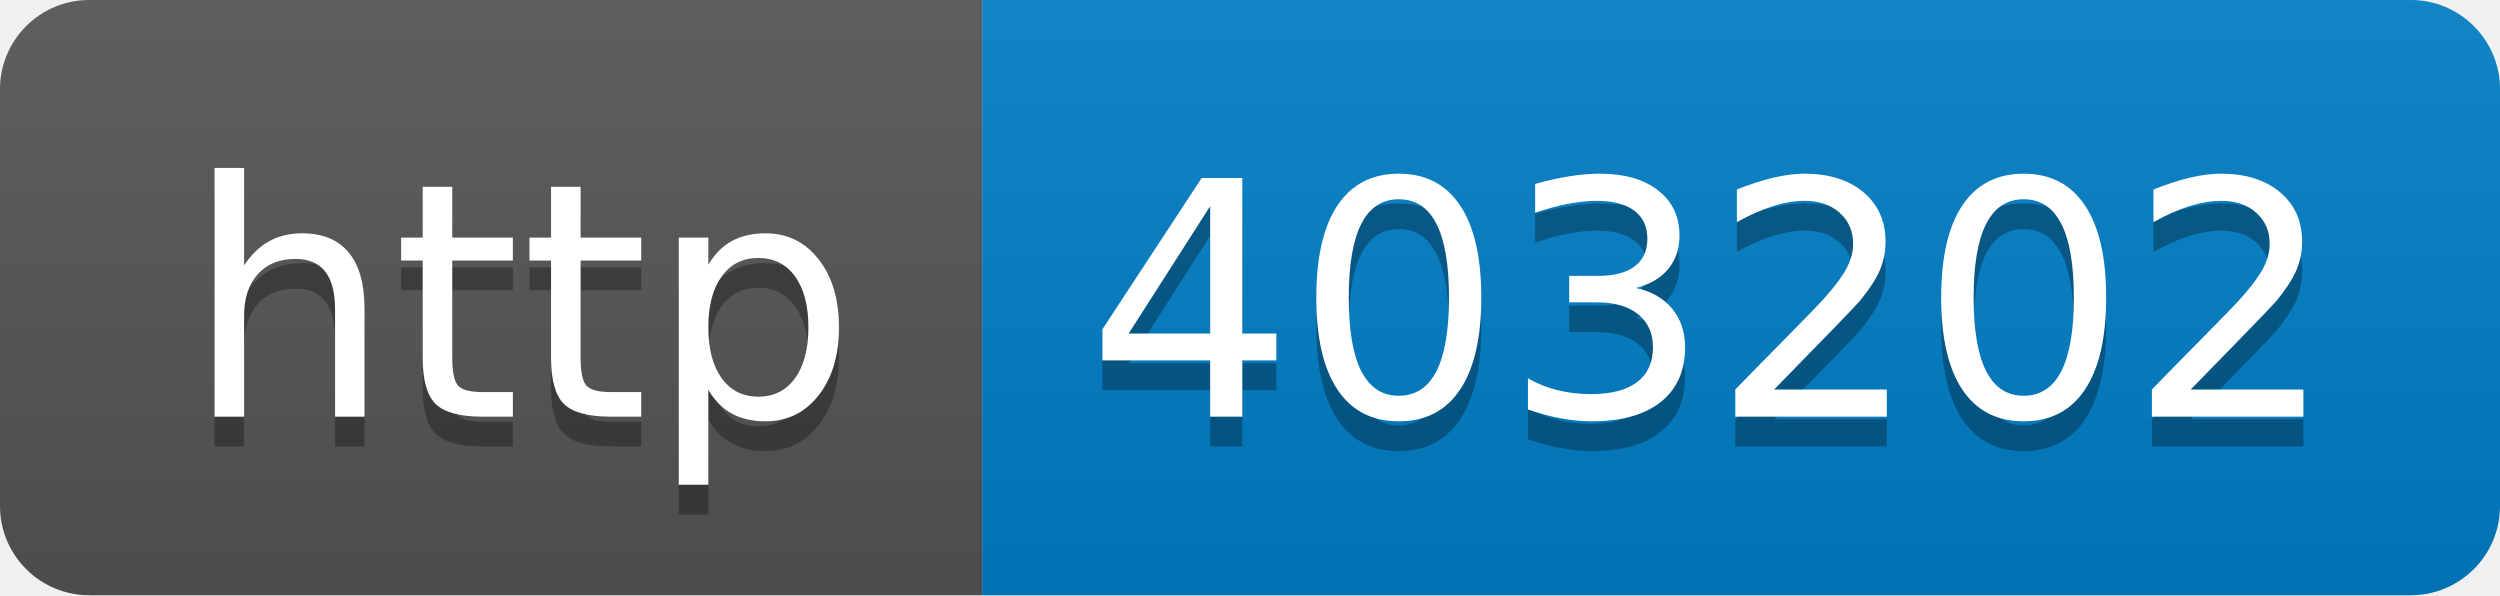
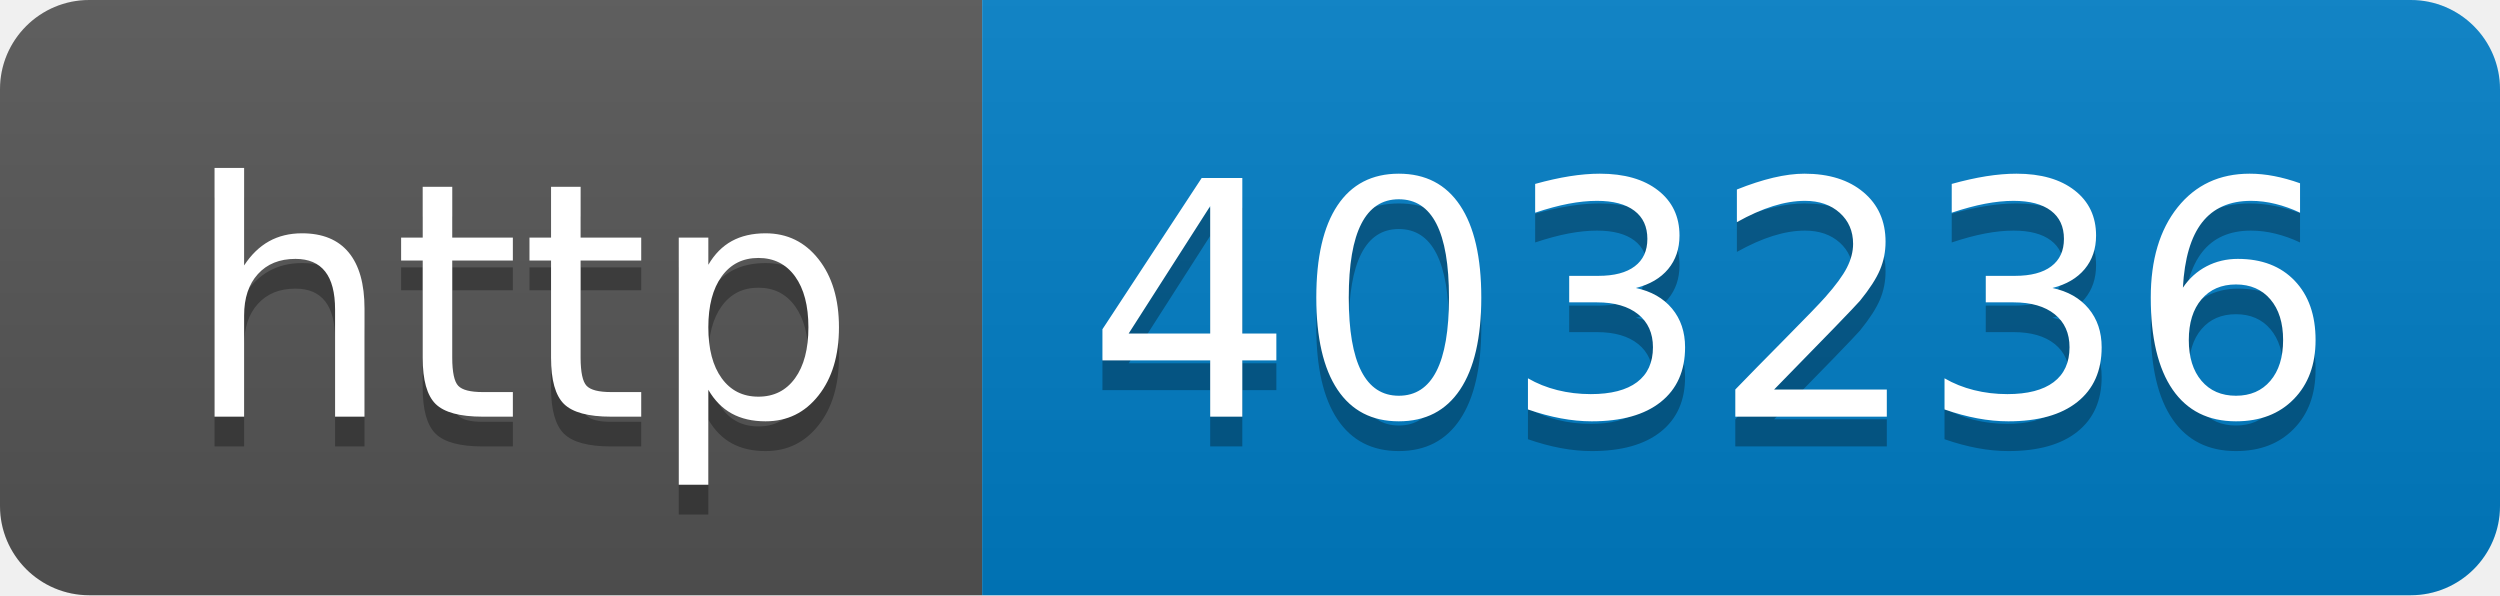
- <svg xmlns="http://www.w3.org/2000/svg" width="84" height="20" role="img" aria-label="http: 403202">
+ <svg xmlns="http://www.w3.org/2000/svg" width="84" height="20" role="img" aria-label="http: 403236">
  <linearGradient id="s" x2="0" y2="100%">
    <stop offset="0" stop-color="#bbb" stop-opacity=".1" />
    <stop offset="1" stop-opacity=".1" />
  </linearGradient>
  <clipPath id="r">
    <rect width="84" height="20" rx="3" fill="#fff" />
  </clipPath>
  <g clip-path="url(#r)">
    <rect width="33" height="20" fill="#555" />
    <rect x="33" width="51" height="20" fill="#007ec6" />
    <rect width="84" height="20" fill="url(#s)" />
  </g>
  <g fill="#fff" text-anchor="middle" font-family="Verdana,Geneva,DejaVu Sans,sans-serif" text-rendering="geometricPrecision" font-size="110">
    <text aria-hidden="true" x="175" y="150" fill="#010101" fill-opacity=".3" transform="scale(.1)" textLength="230">http</text>
    <text x="175" y="140" transform="scale(.1)" fill="#fff" textLength="230">http</text>
-     <text aria-hidden="true" x="575" y="150" fill="#010101" fill-opacity=".3" transform="scale(.1)" textLength="410">403202</text>
-     <text x="575" y="140" transform="scale(.1)" fill="#fff" textLength="410">403202</text>
+     <text aria-hidden="true" x="575" y="150" fill="#010101" fill-opacity=".3" transform="scale(.1)" textLength="410">403236</text>
+     <text x="575" y="140" transform="scale(.1)" fill="#fff" textLength="410">403236</text>
  </g>
</svg>
